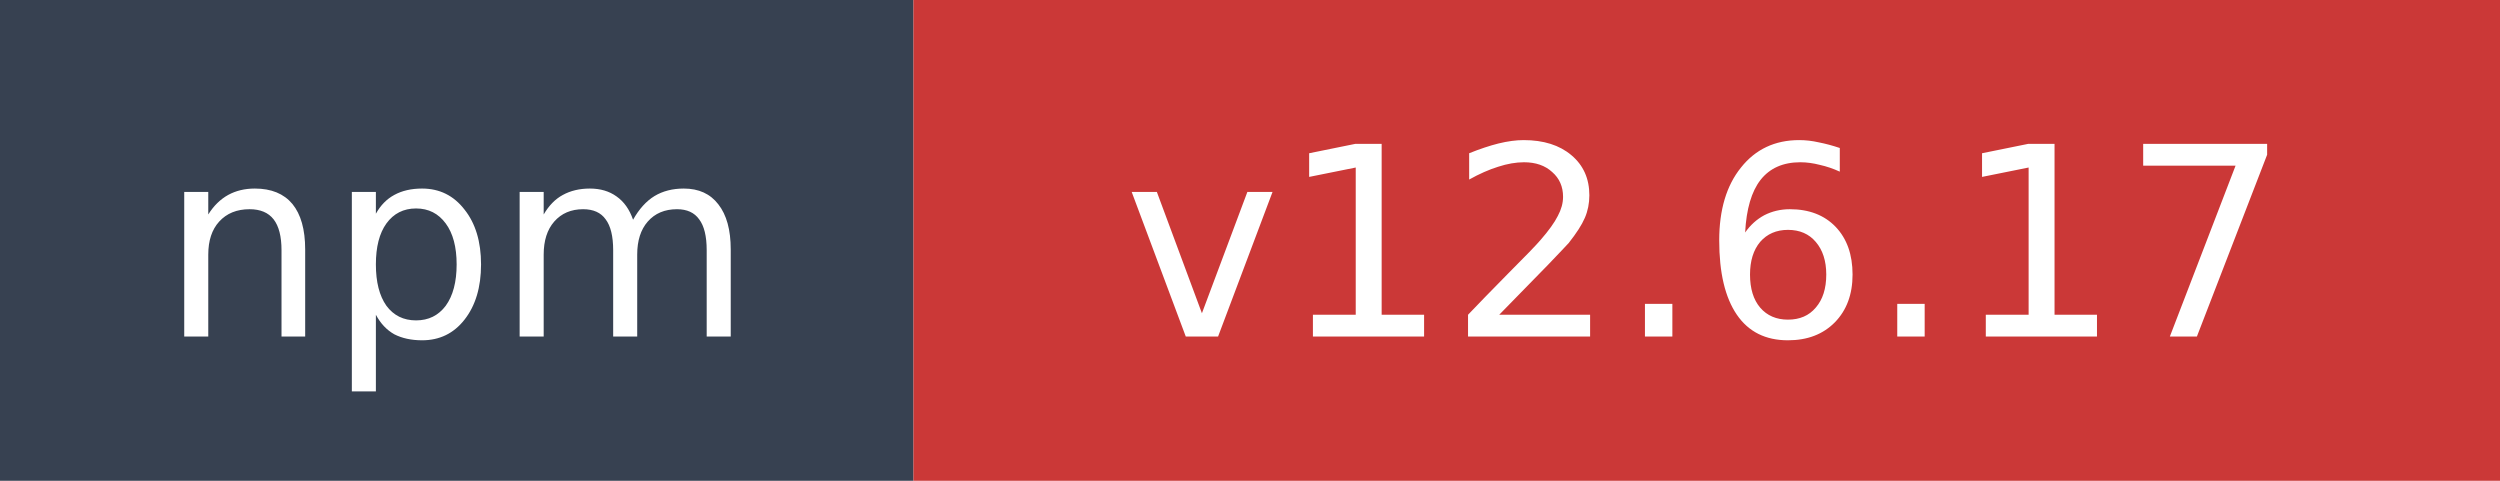
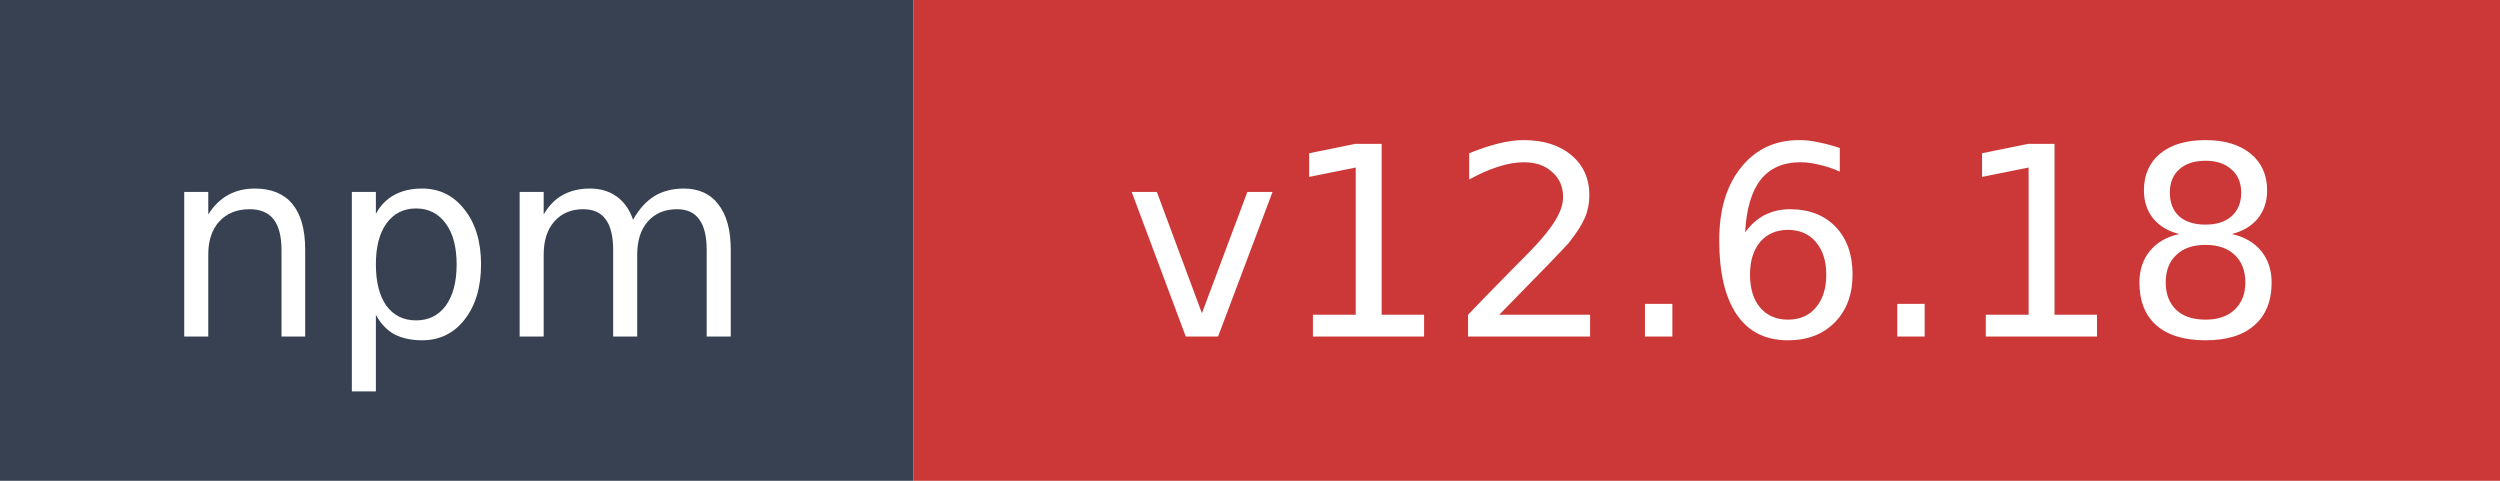
- <svg xmlns="http://www.w3.org/2000/svg" width="104" height="20" role="img" aria-label="npm: v12.6.17">
+ <svg xmlns="http://www.w3.org/2000/svg" width="104" height="20" role="img" aria-label="npm: v12.6.18">
  <rect width="38" height="20" fill="#374151" />
  <rect x="38" width="66" height="20" fill="#cb3837" />
  <text x="19" y="14" fill="#ffffff" font-family="Verdana,Geneva,DejaVu Sans,sans-serif" font-size="11" text-anchor="middle">npm</text>
-   <text x="71" y="14" fill="#ffffff" font-family="Verdana,Geneva,DejaVu Sans,sans-serif" font-size="11" text-anchor="middle">v12.6.17</text>
+   <text x="71" y="14" fill="#ffffff" font-family="Verdana,Geneva,DejaVu Sans,sans-serif" font-size="11" text-anchor="middle">v12.6.18</text>
</svg>
